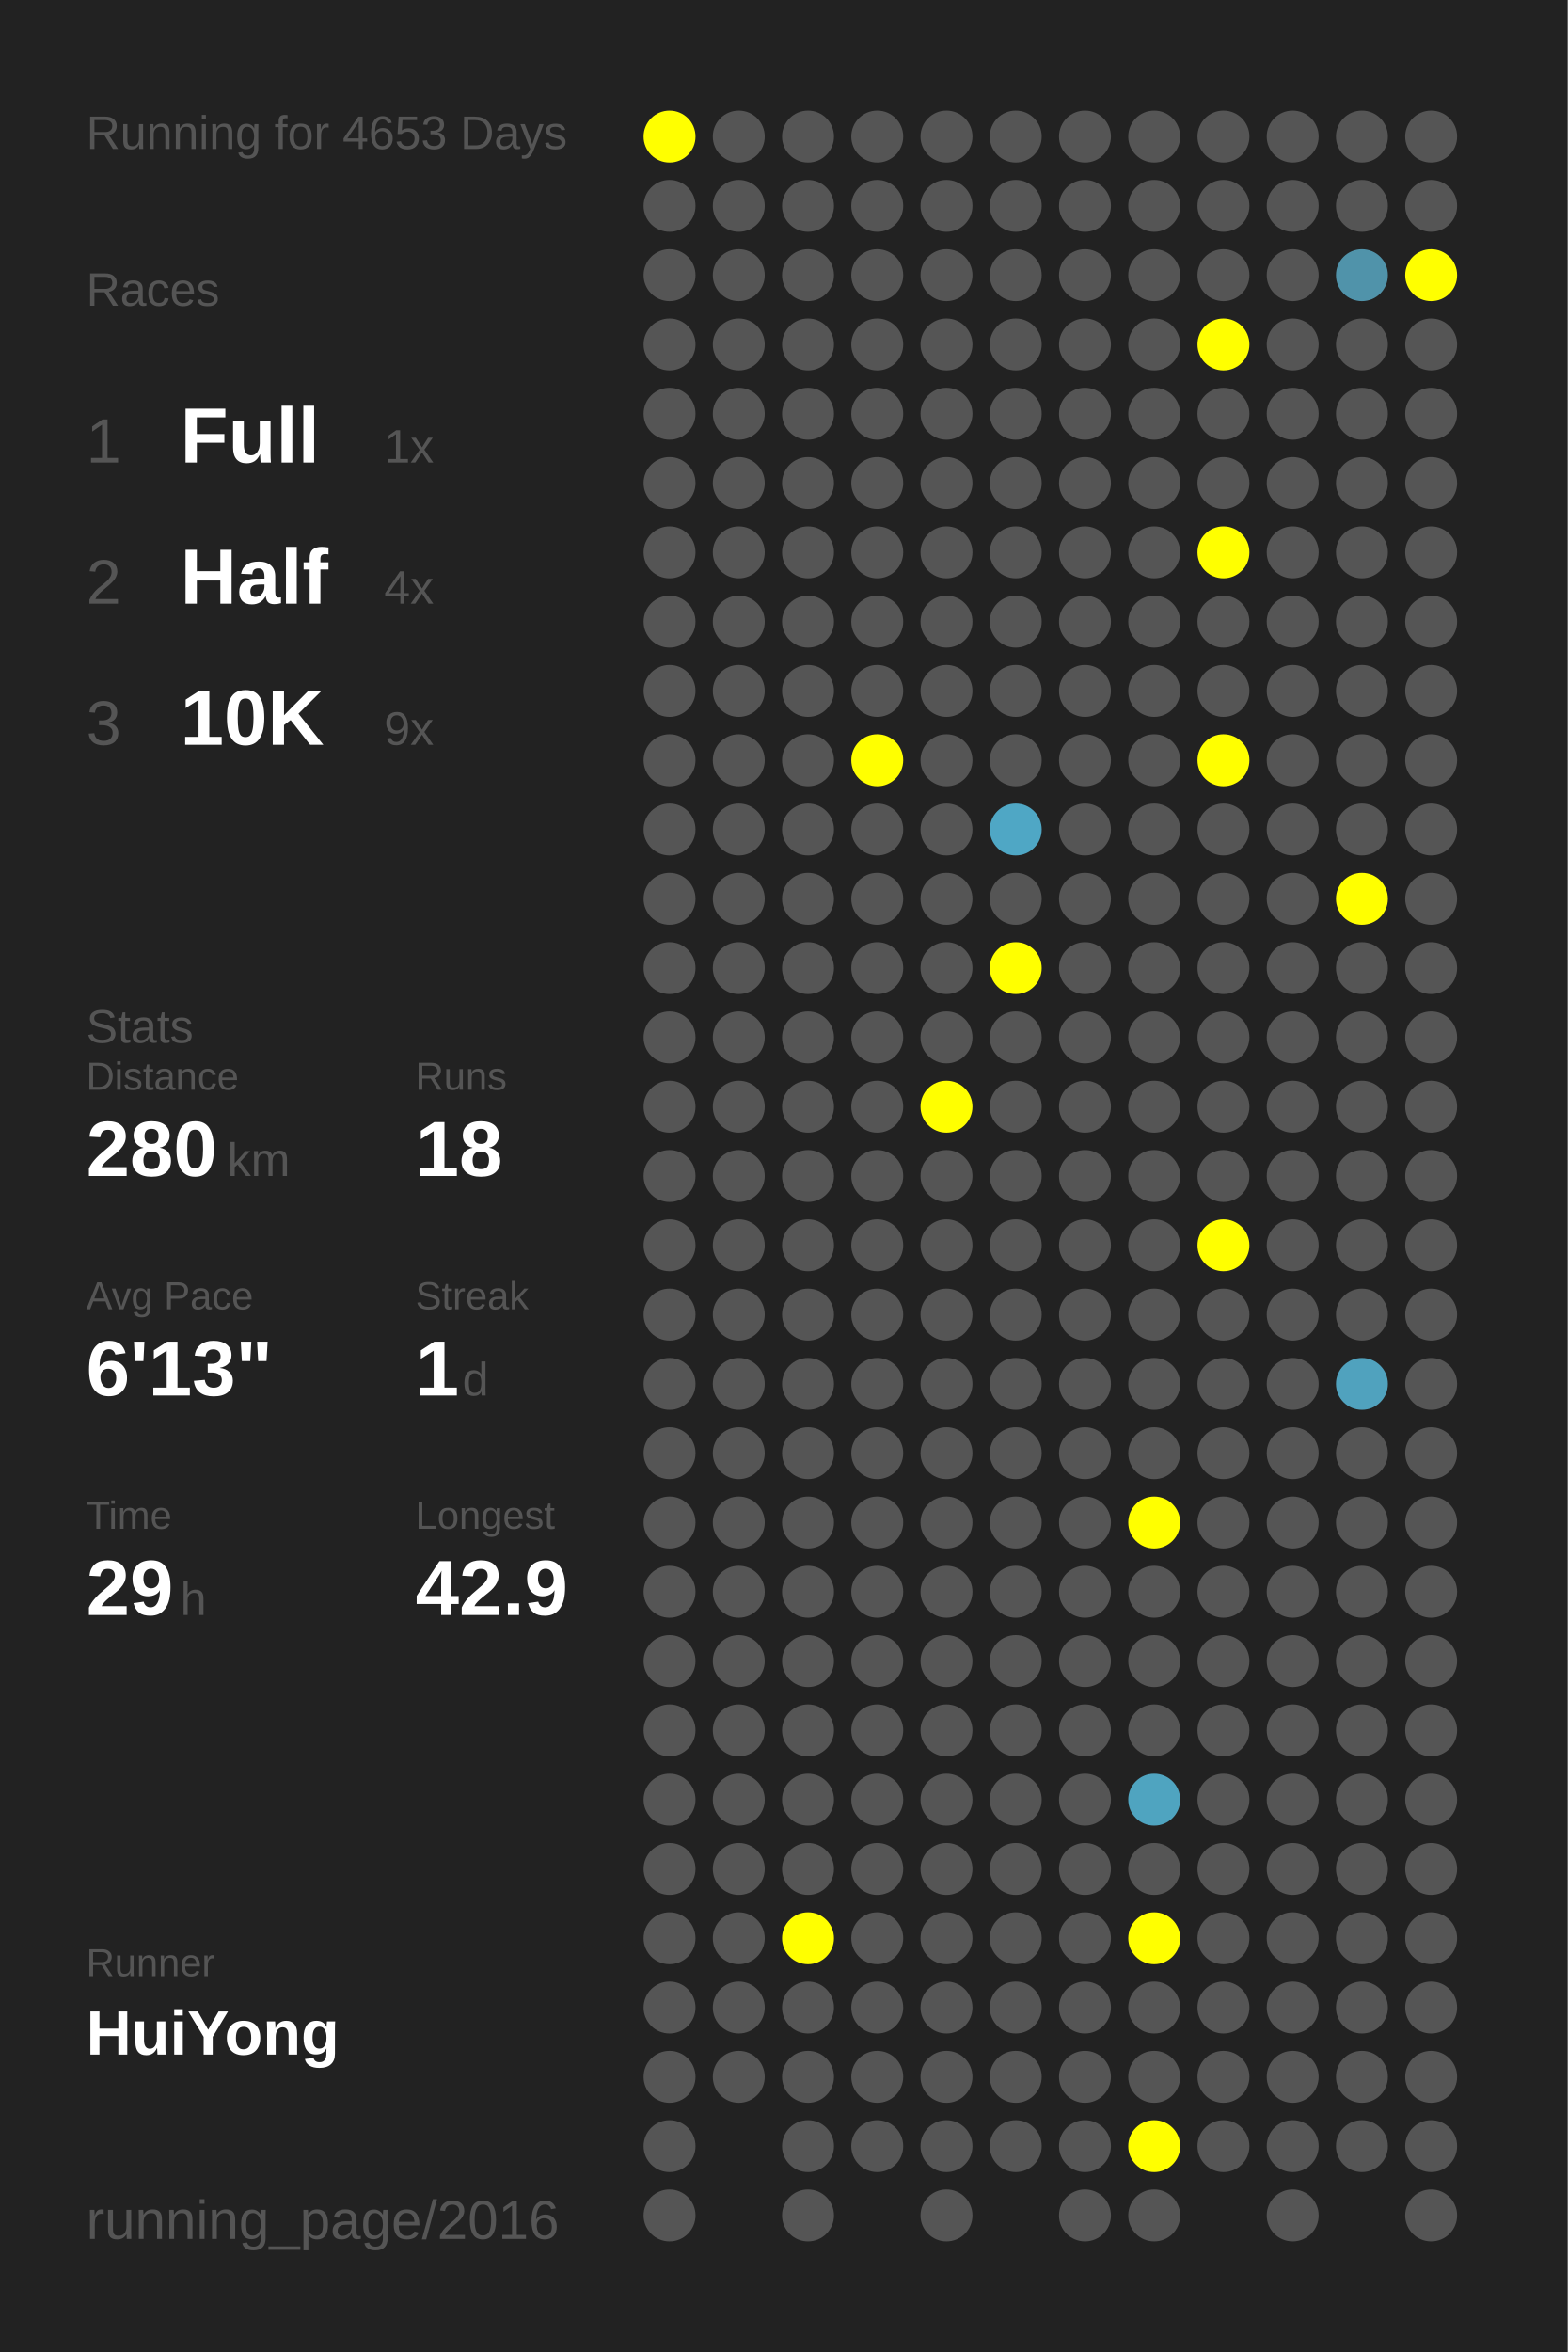
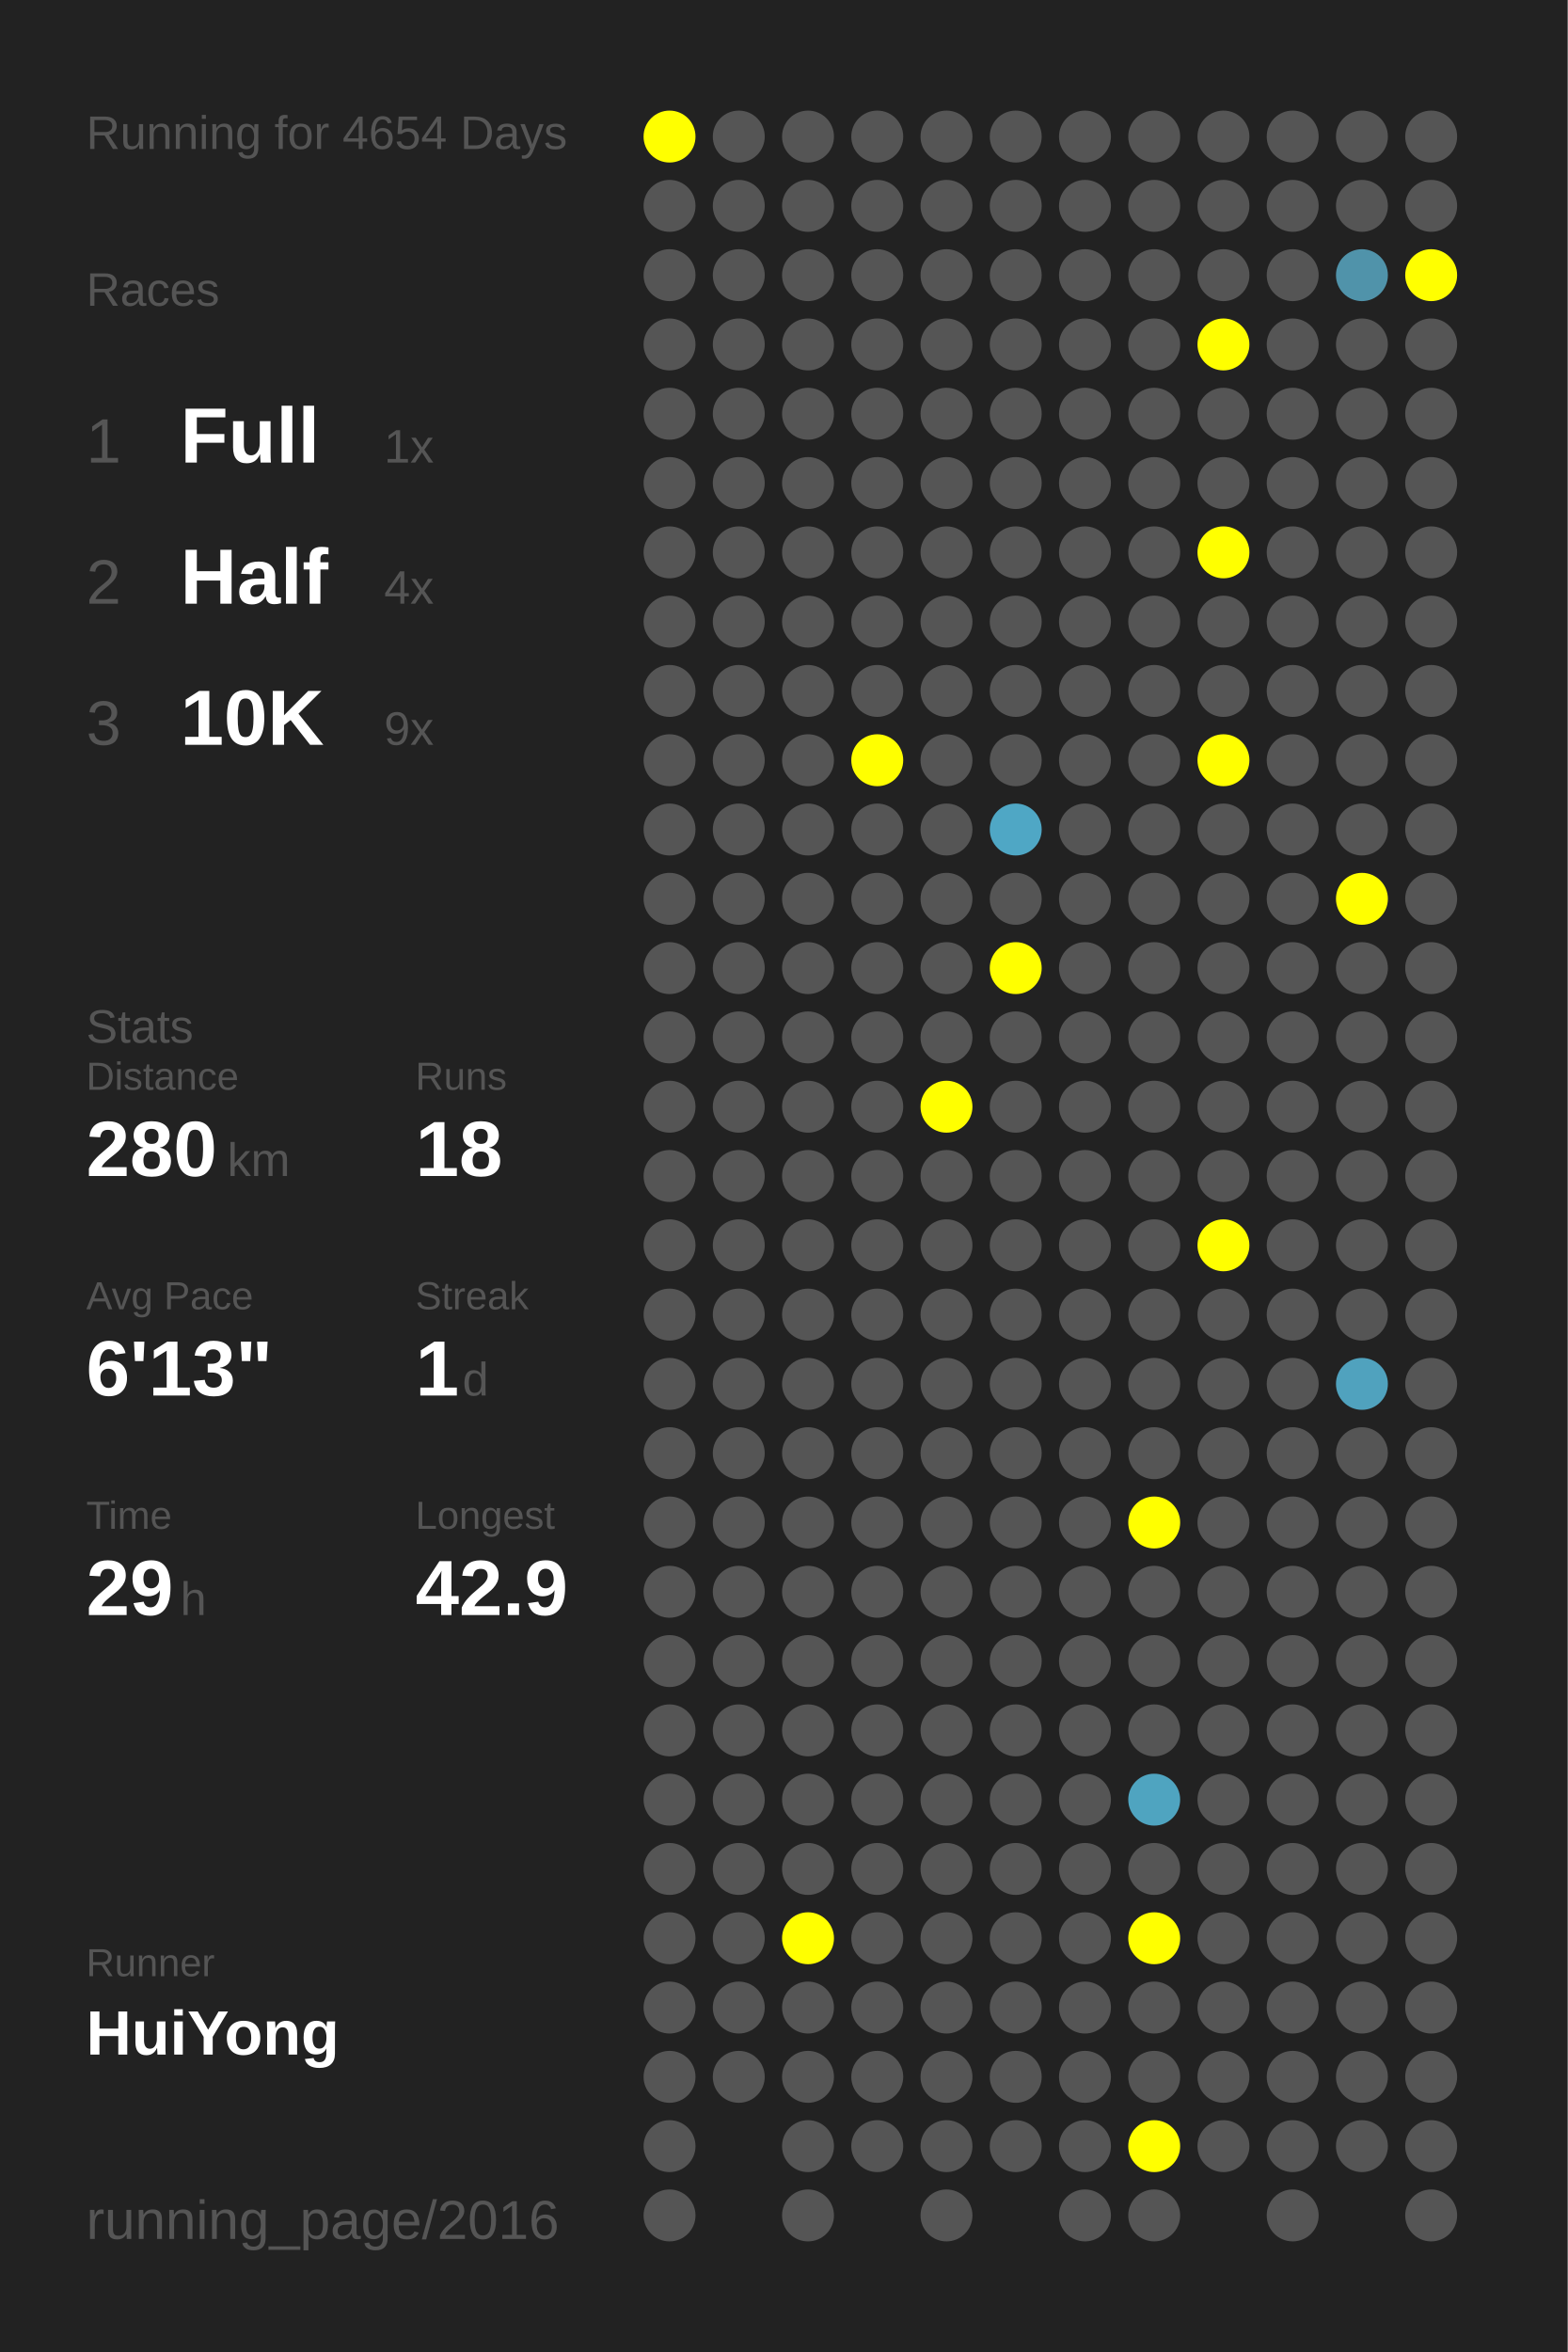
<svg xmlns="http://www.w3.org/2000/svg" baseProfile="full" height="300mm" version="1.1" viewBox="0,0,200,300" width="200mm">
  <defs />
  <rect fill="#222222" height="300" width="200" x="0" y="0" />
-   <text fill="#555555" style="font-size:6px; font-family:Arial;" x="11" y="19">Running for 4653 Days</text>
+   <text fill="#555555" style="font-size:6px; font-family:Arial;" x="11" y="19">Running for 4654 Days</text>
  <text fill="#555555" style="font-size:6px; font-family:Arial;" x="11" y="39">Races</text>
  <text fill="#555555" style="font-size:8px; font-family:Arial;" x="11" y="59">1</text>
  <text fill="#FFFFFF" style="font-size:10px; font-family:Arial; font-weight:bold;" x="23" y="59">Full</text>
  <text fill="#555555" style="font-size:6px; font-family:Arial;" x="49" y="59">1x</text>
  <text fill="#555555" style="font-size:8px; font-family:Arial;" x="11" y="77">2</text>
  <text fill="#FFFFFF" style="font-size:10px; font-family:Arial; font-weight:bold;" x="23" y="77">Half</text>
  <text fill="#555555" style="font-size:6px; font-family:Arial;" x="49" y="77">4x</text>
  <text fill="#555555" style="font-size:8px; font-family:Arial;" x="11" y="95">3</text>
  <text fill="#FFFFFF" style="font-size:10px; font-family:Arial; font-weight:bold;" x="23" y="95">10K</text>
  <text fill="#555555" style="font-size:6px; font-family:Arial;" x="49" y="95">9x</text>
  <text fill="#555555" style="font-size:6px; font-family:Arial;" x="11" y="133">Stats</text>
  <text fill="#555555" style="font-size:5px; font-family:Arial;" x="11" y="139">Distance</text>
  <text fill="#FFFFFF" style="font-size:10px; font-family:Arial; font-weight:bold;" x="11" y="150">280</text>
  <text fill="#555555" style="font-size:6px; font-family:Arial;" x="29" y="150">km</text>
  <text fill="#555555" style="font-size:5px; font-family:Arial;" x="53" y="139">Runs</text>
  <text fill="#FFFFFF" style="font-size:10px; font-family:Arial; font-weight:bold;" x="53" y="150">18</text>
  <text fill="#555555" style="font-size:5px; font-family:Arial;" x="11" y="167">Avg Pace</text>
  <text fill="#FFFFFF" style="font-size:10px; font-family:Arial; font-weight:bold;" x="11" y="178">6'13"</text>
  <text fill="#555555" style="font-size:5px; font-family:Arial;" x="53" y="167">Streak</text>
  <text fill="#FFFFFF" style="font-size:10px; font-family:Arial; font-weight:bold;" x="53" y="178">1</text>
  <text fill="#555555" style="font-size:6px; font-family:Arial;" x="59" y="178">d</text>
  <text fill="#555555" style="font-size:5px; font-family:Arial;" x="11" y="195">Time</text>
  <text fill="#FFFFFF" style="font-size:10px; font-family:Arial; font-weight:bold;" x="11" y="206">29</text>
  <text fill="#555555" style="font-size:6px; font-family:Arial;" x="23" y="206">h</text>
  <text fill="#555555" style="font-size:5px; font-family:Arial;" x="53" y="195">Longest</text>
  <text fill="#FFFFFF" style="font-size:10px; font-family:Arial; font-weight:bold;" x="53" y="206">42.9</text>
  <text fill="#555555" style="font-size:5px; font-family:Arial;" x="11" y="252.065">Runner</text>
  <text fill="#FFFFFF" style="font-size:8px; font-family:Arial; font-weight:bold;" x="11" y="262.065">HuiYong</text>
  <text fill="#555555" style="font-size:7px; font-family:Arial;" x="11" y="285.581">running_page/2016</text>
  <circle cx="85.417" cy="17.419" fill="#FFFF00" r="3.312" />
  <circle cx="85.417" cy="26.258" fill="#555555" r="3.312" />
  <circle cx="85.417" cy="35.097" fill="#555555" r="3.312" />
  <circle cx="85.417" cy="43.935" fill="#555555" r="3.312" />
  <circle cx="85.417" cy="52.774" fill="#555555" r="3.312" />
  <circle cx="85.417" cy="61.613" fill="#555555" r="3.312" />
  <circle cx="85.417" cy="70.452" fill="#555555" r="3.312" />
  <circle cx="85.417" cy="79.29" fill="#555555" r="3.312" />
  <circle cx="85.417" cy="88.129" fill="#555555" r="3.312" />
  <circle cx="85.417" cy="96.968" fill="#555555" r="3.312" />
  <circle cx="85.417" cy="105.806" fill="#555555" r="3.312" />
  <circle cx="85.417" cy="114.645" fill="#555555" r="3.312" />
  <circle cx="85.417" cy="123.484" fill="#555555" r="3.312" />
  <circle cx="85.417" cy="132.323" fill="#555555" r="3.312" />
  <circle cx="85.417" cy="141.161" fill="#555555" r="3.312" />
  <circle cx="85.417" cy="150" fill="#555555" r="3.312" />
  <circle cx="85.417" cy="158.839" fill="#555555" r="3.312" />
  <circle cx="85.417" cy="167.677" fill="#555555" r="3.312" />
  <circle cx="85.417" cy="176.516" fill="#555555" r="3.312" />
  <circle cx="85.417" cy="185.355" fill="#555555" r="3.312" />
  <circle cx="85.417" cy="194.194" fill="#555555" r="3.312" />
  <circle cx="85.417" cy="203.032" fill="#555555" r="3.312" />
  <circle cx="85.417" cy="211.871" fill="#555555" r="3.312" />
  <circle cx="85.417" cy="220.71" fill="#555555" r="3.312" />
  <circle cx="85.417" cy="229.548" fill="#555555" r="3.312" />
  <circle cx="85.417" cy="238.387" fill="#555555" r="3.312" />
  <circle cx="85.417" cy="247.226" fill="#555555" r="3.312" />
  <circle cx="85.417" cy="256.065" fill="#555555" r="3.312" />
  <circle cx="85.417" cy="264.903" fill="#555555" r="3.312" />
  <circle cx="85.417" cy="273.742" fill="#555555" r="3.312" />
  <circle cx="85.417" cy="282.581" fill="#555555" r="3.312" />
  <circle cx="94.25" cy="17.419" fill="#555555" r="3.312" />
  <circle cx="94.25" cy="26.258" fill="#555555" r="3.312" />
  <circle cx="94.25" cy="35.097" fill="#555555" r="3.312" />
  <circle cx="94.25" cy="43.935" fill="#555555" r="3.312" />
  <circle cx="94.25" cy="52.774" fill="#555555" r="3.312" />
  <circle cx="94.25" cy="61.613" fill="#555555" r="3.312" />
  <circle cx="94.25" cy="70.452" fill="#555555" r="3.312" />
  <circle cx="94.25" cy="79.29" fill="#555555" r="3.312" />
  <circle cx="94.25" cy="88.129" fill="#555555" r="3.312" />
  <circle cx="94.25" cy="96.968" fill="#555555" r="3.312" />
  <circle cx="94.25" cy="105.806" fill="#555555" r="3.312" />
  <circle cx="94.25" cy="114.645" fill="#555555" r="3.312" />
  <circle cx="94.25" cy="123.484" fill="#555555" r="3.312" />
  <circle cx="94.25" cy="132.323" fill="#555555" r="3.312" />
  <circle cx="94.25" cy="141.161" fill="#555555" r="3.312" />
  <circle cx="94.25" cy="150" fill="#555555" r="3.312" />
  <circle cx="94.25" cy="158.839" fill="#555555" r="3.312" />
  <circle cx="94.25" cy="167.677" fill="#555555" r="3.312" />
  <circle cx="94.25" cy="176.516" fill="#555555" r="3.312" />
  <circle cx="94.25" cy="185.355" fill="#555555" r="3.312" />
  <circle cx="94.25" cy="194.194" fill="#555555" r="3.312" />
  <circle cx="94.25" cy="203.032" fill="#555555" r="3.312" />
  <circle cx="94.25" cy="211.871" fill="#555555" r="3.312" />
  <circle cx="94.25" cy="220.71" fill="#555555" r="3.312" />
  <circle cx="94.25" cy="229.548" fill="#555555" r="3.312" />
  <circle cx="94.25" cy="238.387" fill="#555555" r="3.312" />
  <circle cx="94.25" cy="247.226" fill="#555555" r="3.312" />
  <circle cx="94.25" cy="256.065" fill="#555555" r="3.312" />
  <circle cx="94.25" cy="264.903" fill="#555555" r="3.312" />
  <circle cx="103.083" cy="17.419" fill="#555555" r="3.312" />
  <circle cx="103.083" cy="26.258" fill="#555555" r="3.312" />
  <circle cx="103.083" cy="35.097" fill="#555555" r="3.312" />
  <circle cx="103.083" cy="43.935" fill="#555555" r="3.312" />
  <circle cx="103.083" cy="52.774" fill="#555555" r="3.312" />
  <circle cx="103.083" cy="61.613" fill="#555555" r="3.312" />
  <circle cx="103.083" cy="70.452" fill="#555555" r="3.312" />
  <circle cx="103.083" cy="79.29" fill="#555555" r="3.312" />
  <circle cx="103.083" cy="88.129" fill="#555555" r="3.312" />
  <circle cx="103.083" cy="96.968" fill="#555555" r="3.312" />
  <circle cx="103.083" cy="105.806" fill="#555555" r="3.312" />
  <circle cx="103.083" cy="114.645" fill="#555555" r="3.312" />
  <circle cx="103.083" cy="123.484" fill="#555555" r="3.312" />
  <circle cx="103.083" cy="132.323" fill="#555555" r="3.312" />
  <circle cx="103.083" cy="141.161" fill="#555555" r="3.312" />
  <circle cx="103.083" cy="150" fill="#555555" r="3.312" />
  <circle cx="103.083" cy="158.839" fill="#555555" r="3.312" />
  <circle cx="103.083" cy="167.677" fill="#555555" r="3.312" />
  <circle cx="103.083" cy="176.516" fill="#555555" r="3.312" />
  <circle cx="103.083" cy="185.355" fill="#555555" r="3.312" />
  <circle cx="103.083" cy="194.194" fill="#555555" r="3.312" />
  <circle cx="103.083" cy="203.032" fill="#555555" r="3.312" />
  <circle cx="103.083" cy="211.871" fill="#555555" r="3.312" />
  <circle cx="103.083" cy="220.71" fill="#555555" r="3.312" />
  <circle cx="103.083" cy="229.548" fill="#555555" r="3.312" />
  <circle cx="103.083" cy="238.387" fill="#555555" r="3.312" />
  <circle cx="103.083" cy="247.226" fill="#FFFF00" r="3.312" />
  <circle cx="103.083" cy="256.065" fill="#555555" r="3.312" />
  <circle cx="103.083" cy="264.903" fill="#555555" r="3.312" />
  <circle cx="103.083" cy="273.742" fill="#555555" r="3.312" />
  <circle cx="103.083" cy="282.581" fill="#555555" r="3.312" />
  <circle cx="111.917" cy="17.419" fill="#555555" r="3.312" />
  <circle cx="111.917" cy="26.258" fill="#555555" r="3.312" />
  <circle cx="111.917" cy="35.097" fill="#555555" r="3.312" />
  <circle cx="111.917" cy="43.935" fill="#555555" r="3.312" />
  <circle cx="111.917" cy="52.774" fill="#555555" r="3.312" />
  <circle cx="111.917" cy="61.613" fill="#555555" r="3.312" />
  <circle cx="111.917" cy="70.452" fill="#555555" r="3.312" />
  <circle cx="111.917" cy="79.29" fill="#555555" r="3.312" />
  <circle cx="111.917" cy="88.129" fill="#555555" r="3.312" />
  <circle cx="111.917" cy="96.968" fill="#FFFF00" r="3.312" />
  <circle cx="111.917" cy="105.806" fill="#555555" r="3.312" />
  <circle cx="111.917" cy="114.645" fill="#555555" r="3.312" />
  <circle cx="111.917" cy="123.484" fill="#555555" r="3.312" />
  <circle cx="111.917" cy="132.323" fill="#555555" r="3.312" />
  <circle cx="111.917" cy="141.161" fill="#555555" r="3.312" />
  <circle cx="111.917" cy="150" fill="#555555" r="3.312" />
  <circle cx="111.917" cy="158.839" fill="#555555" r="3.312" />
  <circle cx="111.917" cy="167.677" fill="#555555" r="3.312" />
  <circle cx="111.917" cy="176.516" fill="#555555" r="3.312" />
  <circle cx="111.917" cy="185.355" fill="#555555" r="3.312" />
  <circle cx="111.917" cy="194.194" fill="#555555" r="3.312" />
  <circle cx="111.917" cy="203.032" fill="#555555" r="3.312" />
  <circle cx="111.917" cy="211.871" fill="#555555" r="3.312" />
  <circle cx="111.917" cy="220.71" fill="#555555" r="3.312" />
  <circle cx="111.917" cy="229.548" fill="#555555" r="3.312" />
  <circle cx="111.917" cy="238.387" fill="#555555" r="3.312" />
  <circle cx="111.917" cy="247.226" fill="#555555" r="3.312" />
  <circle cx="111.917" cy="256.065" fill="#555555" r="3.312" />
  <circle cx="111.917" cy="264.903" fill="#555555" r="3.312" />
  <circle cx="111.917" cy="273.742" fill="#555555" r="3.312" />
  <circle cx="120.75" cy="17.419" fill="#555555" r="3.312" />
  <circle cx="120.75" cy="26.258" fill="#555555" r="3.312" />
  <circle cx="120.75" cy="35.097" fill="#555555" r="3.312" />
  <circle cx="120.75" cy="43.935" fill="#555555" r="3.312" />
  <circle cx="120.75" cy="52.774" fill="#555555" r="3.312" />
  <circle cx="120.75" cy="61.613" fill="#555555" r="3.312" />
  <circle cx="120.75" cy="70.452" fill="#555555" r="3.312" />
  <circle cx="120.75" cy="79.29" fill="#555555" r="3.312" />
  <circle cx="120.75" cy="88.129" fill="#555555" r="3.312" />
  <circle cx="120.75" cy="96.968" fill="#555555" r="3.312" />
  <circle cx="120.75" cy="105.806" fill="#555555" r="3.312" />
  <circle cx="120.75" cy="114.645" fill="#555555" r="3.312" />
  <circle cx="120.75" cy="123.484" fill="#555555" r="3.312" />
  <circle cx="120.75" cy="132.323" fill="#555555" r="3.312" />
  <circle cx="120.75" cy="141.161" fill="#FFFF00" r="3.312" />
  <circle cx="120.75" cy="150" fill="#555555" r="3.312" />
  <circle cx="120.75" cy="158.839" fill="#555555" r="3.312" />
  <circle cx="120.75" cy="167.677" fill="#555555" r="3.312" />
  <circle cx="120.75" cy="176.516" fill="#555555" r="3.312" />
  <circle cx="120.75" cy="185.355" fill="#555555" r="3.312" />
  <circle cx="120.75" cy="194.194" fill="#555555" r="3.312" />
  <circle cx="120.75" cy="203.032" fill="#555555" r="3.312" />
  <circle cx="120.75" cy="211.871" fill="#555555" r="3.312" />
  <circle cx="120.75" cy="220.71" fill="#555555" r="3.312" />
  <circle cx="120.75" cy="229.548" fill="#555555" r="3.312" />
  <circle cx="120.75" cy="238.387" fill="#555555" r="3.312" />
  <circle cx="120.75" cy="247.226" fill="#555555" r="3.312" />
  <circle cx="120.75" cy="256.065" fill="#555555" r="3.312" />
  <circle cx="120.75" cy="264.903" fill="#555555" r="3.312" />
  <circle cx="120.75" cy="273.742" fill="#555555" r="3.312" />
  <circle cx="120.75" cy="282.581" fill="#555555" r="3.312" />
  <circle cx="129.583" cy="17.419" fill="#555555" r="3.312" />
  <circle cx="129.583" cy="26.258" fill="#555555" r="3.312" />
  <circle cx="129.583" cy="35.097" fill="#555555" r="3.312" />
  <circle cx="129.583" cy="43.935" fill="#555555" r="3.312" />
  <circle cx="129.583" cy="52.774" fill="#555555" r="3.312" />
  <circle cx="129.583" cy="61.613" fill="#555555" r="3.312" />
  <circle cx="129.583" cy="70.452" fill="#555555" r="3.312" />
  <circle cx="129.583" cy="79.29" fill="#555555" r="3.312" />
  <circle cx="129.583" cy="88.129" fill="#555555" r="3.312" />
  <circle cx="129.583" cy="96.968" fill="#555555" r="3.312" />
  <circle cx="129.583" cy="105.806" fill="#4fa7c5" r="3.312" />
  <circle cx="129.583" cy="114.645" fill="#555555" r="3.312" />
  <circle cx="129.583" cy="123.484" fill="#FFFF00" r="3.312" />
  <circle cx="129.583" cy="132.323" fill="#555555" r="3.312" />
  <circle cx="129.583" cy="141.161" fill="#555555" r="3.312" />
  <circle cx="129.583" cy="150" fill="#555555" r="3.312" />
  <circle cx="129.583" cy="158.839" fill="#555555" r="3.312" />
  <circle cx="129.583" cy="167.677" fill="#555555" r="3.312" />
  <circle cx="129.583" cy="176.516" fill="#555555" r="3.312" />
  <circle cx="129.583" cy="185.355" fill="#555555" r="3.312" />
  <circle cx="129.583" cy="194.194" fill="#555555" r="3.312" />
  <circle cx="129.583" cy="203.032" fill="#555555" r="3.312" />
  <circle cx="129.583" cy="211.871" fill="#555555" r="3.312" />
  <circle cx="129.583" cy="220.71" fill="#555555" r="3.312" />
  <circle cx="129.583" cy="229.548" fill="#555555" r="3.312" />
  <circle cx="129.583" cy="238.387" fill="#555555" r="3.312" />
  <circle cx="129.583" cy="247.226" fill="#555555" r="3.312" />
  <circle cx="129.583" cy="256.065" fill="#555555" r="3.312" />
  <circle cx="129.583" cy="264.903" fill="#555555" r="3.312" />
  <circle cx="129.583" cy="273.742" fill="#555555" r="3.312" />
  <circle cx="138.417" cy="17.419" fill="#555555" r="3.312" />
  <circle cx="138.417" cy="26.258" fill="#555555" r="3.312" />
  <circle cx="138.417" cy="35.097" fill="#555555" r="3.312" />
  <circle cx="138.417" cy="43.935" fill="#555555" r="3.312" />
  <circle cx="138.417" cy="52.774" fill="#555555" r="3.312" />
  <circle cx="138.417" cy="61.613" fill="#555555" r="3.312" />
  <circle cx="138.417" cy="70.452" fill="#555555" r="3.312" />
  <circle cx="138.417" cy="79.29" fill="#555555" r="3.312" />
  <circle cx="138.417" cy="88.129" fill="#555555" r="3.312" />
  <circle cx="138.417" cy="96.968" fill="#555555" r="3.312" />
  <circle cx="138.417" cy="105.806" fill="#555555" r="3.312" />
  <circle cx="138.417" cy="114.645" fill="#555555" r="3.312" />
  <circle cx="138.417" cy="123.484" fill="#555555" r="3.312" />
  <circle cx="138.417" cy="132.323" fill="#555555" r="3.312" />
  <circle cx="138.417" cy="141.161" fill="#555555" r="3.312" />
  <circle cx="138.417" cy="150" fill="#555555" r="3.312" />
  <circle cx="138.417" cy="158.839" fill="#555555" r="3.312" />
  <circle cx="138.417" cy="167.677" fill="#555555" r="3.312" />
  <circle cx="138.417" cy="176.516" fill="#555555" r="3.312" />
  <circle cx="138.417" cy="185.355" fill="#555555" r="3.312" />
  <circle cx="138.417" cy="194.194" fill="#555555" r="3.312" />
  <circle cx="138.417" cy="203.032" fill="#555555" r="3.312" />
  <circle cx="138.417" cy="211.871" fill="#555555" r="3.312" />
  <circle cx="138.417" cy="220.71" fill="#555555" r="3.312" />
  <circle cx="138.417" cy="229.548" fill="#555555" r="3.312" />
  <circle cx="138.417" cy="238.387" fill="#555555" r="3.312" />
  <circle cx="138.417" cy="247.226" fill="#555555" r="3.312" />
  <circle cx="138.417" cy="256.065" fill="#555555" r="3.312" />
  <circle cx="138.417" cy="264.903" fill="#555555" r="3.312" />
  <circle cx="138.417" cy="273.742" fill="#555555" r="3.312" />
  <circle cx="138.417" cy="282.581" fill="#555555" r="3.312" />
  <circle cx="147.25" cy="17.419" fill="#555555" r="3.312" />
  <circle cx="147.25" cy="26.258" fill="#555555" r="3.312" />
  <circle cx="147.25" cy="35.097" fill="#555555" r="3.312" />
  <circle cx="147.25" cy="43.935" fill="#555555" r="3.312" />
  <circle cx="147.25" cy="52.774" fill="#555555" r="3.312" />
  <circle cx="147.25" cy="61.613" fill="#555555" r="3.312" />
  <circle cx="147.25" cy="70.452" fill="#555555" r="3.312" />
  <circle cx="147.25" cy="79.29" fill="#555555" r="3.312" />
  <circle cx="147.25" cy="88.129" fill="#555555" r="3.312" />
  <circle cx="147.25" cy="96.968" fill="#555555" r="3.312" />
  <circle cx="147.25" cy="105.806" fill="#555555" r="3.312" />
  <circle cx="147.25" cy="114.645" fill="#555555" r="3.312" />
  <circle cx="147.25" cy="123.484" fill="#555555" r="3.312" />
  <circle cx="147.25" cy="132.323" fill="#555555" r="3.312" />
  <circle cx="147.25" cy="141.161" fill="#555555" r="3.312" />
  <circle cx="147.25" cy="150" fill="#555555" r="3.312" />
  <circle cx="147.25" cy="158.839" fill="#555555" r="3.312" />
  <circle cx="147.25" cy="167.677" fill="#555555" r="3.312" />
  <circle cx="147.25" cy="176.516" fill="#555555" r="3.312" />
  <circle cx="147.25" cy="185.355" fill="#555555" r="3.312" />
  <circle cx="147.25" cy="194.194" fill="#FFFF00" r="3.312" />
  <circle cx="147.25" cy="203.032" fill="#555555" r="3.312" />
  <circle cx="147.25" cy="211.871" fill="#555555" r="3.312" />
  <circle cx="147.25" cy="220.71" fill="#555555" r="3.312" />
  <circle cx="147.25" cy="229.548" fill="#4fa4c0" r="3.312" />
  <circle cx="147.25" cy="238.387" fill="#555555" r="3.312" />
  <circle cx="147.25" cy="247.226" fill="#FFFF00" r="3.312" />
  <circle cx="147.25" cy="256.065" fill="#555555" r="3.312" />
  <circle cx="147.25" cy="264.903" fill="#555555" r="3.312" />
  <circle cx="147.25" cy="273.742" fill="#FFFF00" r="3.312" />
  <circle cx="147.25" cy="282.581" fill="#555555" r="3.312" />
  <circle cx="156.083" cy="17.419" fill="#555555" r="3.312" />
  <circle cx="156.083" cy="26.258" fill="#555555" r="3.312" />
  <circle cx="156.083" cy="35.097" fill="#555555" r="3.312" />
  <circle cx="156.083" cy="43.935" fill="#FFFF00" r="3.312" />
  <circle cx="156.083" cy="52.774" fill="#555555" r="3.312" />
  <circle cx="156.083" cy="61.613" fill="#555555" r="3.312" />
  <circle cx="156.083" cy="70.452" fill="#FFFF00" r="3.312" />
  <circle cx="156.083" cy="79.29" fill="#555555" r="3.312" />
  <circle cx="156.083" cy="88.129" fill="#555555" r="3.312" />
  <circle cx="156.083" cy="96.968" fill="#FFFF00" r="3.312" />
  <circle cx="156.083" cy="105.806" fill="#555555" r="3.312" />
  <circle cx="156.083" cy="114.645" fill="#555555" r="3.312" />
  <circle cx="156.083" cy="123.484" fill="#555555" r="3.312" />
  <circle cx="156.083" cy="132.323" fill="#555555" r="3.312" />
  <circle cx="156.083" cy="141.161" fill="#555555" r="3.312" />
  <circle cx="156.083" cy="150" fill="#555555" r="3.312" />
  <circle cx="156.083" cy="158.839" fill="#FFFF00" r="3.312" />
  <circle cx="156.083" cy="167.677" fill="#555555" r="3.312" />
  <circle cx="156.083" cy="176.516" fill="#555555" r="3.312" />
  <circle cx="156.083" cy="185.355" fill="#555555" r="3.312" />
  <circle cx="156.083" cy="194.194" fill="#555555" r="3.312" />
  <circle cx="156.083" cy="203.032" fill="#555555" r="3.312" />
  <circle cx="156.083" cy="211.871" fill="#555555" r="3.312" />
  <circle cx="156.083" cy="220.71" fill="#555555" r="3.312" />
  <circle cx="156.083" cy="229.548" fill="#555555" r="3.312" />
  <circle cx="156.083" cy="238.387" fill="#555555" r="3.312" />
  <circle cx="156.083" cy="247.226" fill="#555555" r="3.312" />
  <circle cx="156.083" cy="256.065" fill="#555555" r="3.312" />
  <circle cx="156.083" cy="264.903" fill="#555555" r="3.312" />
  <circle cx="156.083" cy="273.742" fill="#555555" r="3.312" />
  <circle cx="164.917" cy="17.419" fill="#555555" r="3.312" />
  <circle cx="164.917" cy="26.258" fill="#555555" r="3.312" />
  <circle cx="164.917" cy="35.097" fill="#555555" r="3.312" />
  <circle cx="164.917" cy="43.935" fill="#555555" r="3.312" />
  <circle cx="164.917" cy="52.774" fill="#555555" r="3.312" />
  <circle cx="164.917" cy="61.613" fill="#555555" r="3.312" />
  <circle cx="164.917" cy="70.452" fill="#555555" r="3.312" />
  <circle cx="164.917" cy="79.29" fill="#555555" r="3.312" />
  <circle cx="164.917" cy="88.129" fill="#555555" r="3.312" />
  <circle cx="164.917" cy="96.968" fill="#555555" r="3.312" />
  <circle cx="164.917" cy="105.806" fill="#555555" r="3.312" />
  <circle cx="164.917" cy="114.645" fill="#555555" r="3.312" />
  <circle cx="164.917" cy="123.484" fill="#555555" r="3.312" />
  <circle cx="164.917" cy="132.323" fill="#555555" r="3.312" />
  <circle cx="164.917" cy="141.161" fill="#555555" r="3.312" />
  <circle cx="164.917" cy="150" fill="#555555" r="3.312" />
  <circle cx="164.917" cy="158.839" fill="#555555" r="3.312" />
  <circle cx="164.917" cy="167.677" fill="#555555" r="3.312" />
  <circle cx="164.917" cy="176.516" fill="#555555" r="3.312" />
  <circle cx="164.917" cy="185.355" fill="#555555" r="3.312" />
  <circle cx="164.917" cy="194.194" fill="#555555" r="3.312" />
  <circle cx="164.917" cy="203.032" fill="#555555" r="3.312" />
  <circle cx="164.917" cy="211.871" fill="#555555" r="3.312" />
  <circle cx="164.917" cy="220.71" fill="#555555" r="3.312" />
  <circle cx="164.917" cy="229.548" fill="#555555" r="3.312" />
  <circle cx="164.917" cy="238.387" fill="#555555" r="3.312" />
  <circle cx="164.917" cy="247.226" fill="#555555" r="3.312" />
  <circle cx="164.917" cy="256.065" fill="#555555" r="3.312" />
  <circle cx="164.917" cy="264.903" fill="#555555" r="3.312" />
  <circle cx="164.917" cy="273.742" fill="#555555" r="3.312" />
  <circle cx="164.917" cy="282.581" fill="#555555" r="3.312" />
  <circle cx="173.75" cy="17.419" fill="#555555" r="3.312" />
  <circle cx="173.75" cy="26.258" fill="#555555" r="3.312" />
  <circle cx="173.75" cy="35.097" fill="#5093aa" r="3.312" />
  <circle cx="173.75" cy="43.935" fill="#555555" r="3.312" />
  <circle cx="173.75" cy="52.774" fill="#555555" r="3.312" />
  <circle cx="173.75" cy="61.613" fill="#555555" r="3.312" />
  <circle cx="173.75" cy="70.452" fill="#555555" r="3.312" />
  <circle cx="173.75" cy="79.29" fill="#555555" r="3.312" />
  <circle cx="173.75" cy="88.129" fill="#555555" r="3.312" />
  <circle cx="173.75" cy="96.968" fill="#555555" r="3.312" />
  <circle cx="173.75" cy="105.806" fill="#555555" r="3.312" />
  <circle cx="173.75" cy="114.645" fill="#FFFF00" r="3.312" />
  <circle cx="173.75" cy="123.484" fill="#555555" r="3.312" />
  <circle cx="173.75" cy="132.323" fill="#555555" r="3.312" />
  <circle cx="173.75" cy="141.161" fill="#555555" r="3.312" />
  <circle cx="173.75" cy="150" fill="#555555" r="3.312" />
  <circle cx="173.75" cy="158.839" fill="#555555" r="3.312" />
  <circle cx="173.75" cy="167.677" fill="#555555" r="3.312" />
  <circle cx="173.75" cy="176.516" fill="#50a2be" r="3.312" />
  <circle cx="173.75" cy="185.355" fill="#555555" r="3.312" />
  <circle cx="173.75" cy="194.194" fill="#555555" r="3.312" />
  <circle cx="173.75" cy="203.032" fill="#555555" r="3.312" />
  <circle cx="173.75" cy="211.871" fill="#555555" r="3.312" />
  <circle cx="173.75" cy="220.71" fill="#555555" r="3.312" />
  <circle cx="173.75" cy="229.548" fill="#555555" r="3.312" />
  <circle cx="173.75" cy="238.387" fill="#555555" r="3.312" />
  <circle cx="173.75" cy="247.226" fill="#555555" r="3.312" />
  <circle cx="173.75" cy="256.065" fill="#555555" r="3.312" />
  <circle cx="173.75" cy="264.903" fill="#555555" r="3.312" />
  <circle cx="173.75" cy="273.742" fill="#555555" r="3.312" />
  <circle cx="182.583" cy="17.419" fill="#555555" r="3.312" />
  <circle cx="182.583" cy="26.258" fill="#555555" r="3.312" />
  <circle cx="182.583" cy="35.097" fill="#FFFF00" r="3.312" />
  <circle cx="182.583" cy="43.935" fill="#555555" r="3.312" />
  <circle cx="182.583" cy="52.774" fill="#555555" r="3.312" />
  <circle cx="182.583" cy="61.613" fill="#555555" r="3.312" />
  <circle cx="182.583" cy="70.452" fill="#555555" r="3.312" />
  <circle cx="182.583" cy="79.29" fill="#555555" r="3.312" />
  <circle cx="182.583" cy="88.129" fill="#555555" r="3.312" />
  <circle cx="182.583" cy="96.968" fill="#555555" r="3.312" />
  <circle cx="182.583" cy="105.806" fill="#555555" r="3.312" />
  <circle cx="182.583" cy="114.645" fill="#555555" r="3.312" />
  <circle cx="182.583" cy="123.484" fill="#555555" r="3.312" />
  <circle cx="182.583" cy="132.323" fill="#555555" r="3.312" />
  <circle cx="182.583" cy="141.161" fill="#555555" r="3.312" />
  <circle cx="182.583" cy="150" fill="#555555" r="3.312" />
  <circle cx="182.583" cy="158.839" fill="#555555" r="3.312" />
  <circle cx="182.583" cy="167.677" fill="#555555" r="3.312" />
  <circle cx="182.583" cy="176.516" fill="#555555" r="3.312" />
  <circle cx="182.583" cy="185.355" fill="#555555" r="3.312" />
  <circle cx="182.583" cy="194.194" fill="#555555" r="3.312" />
  <circle cx="182.583" cy="203.032" fill="#555555" r="3.312" />
  <circle cx="182.583" cy="211.871" fill="#555555" r="3.312" />
  <circle cx="182.583" cy="220.71" fill="#555555" r="3.312" />
  <circle cx="182.583" cy="229.548" fill="#555555" r="3.312" />
  <circle cx="182.583" cy="238.387" fill="#555555" r="3.312" />
  <circle cx="182.583" cy="247.226" fill="#555555" r="3.312" />
  <circle cx="182.583" cy="256.065" fill="#555555" r="3.312" />
  <circle cx="182.583" cy="264.903" fill="#555555" r="3.312" />
  <circle cx="182.583" cy="273.742" fill="#555555" r="3.312" />
  <circle cx="182.583" cy="282.581" fill="#555555" r="3.312" />
</svg>
